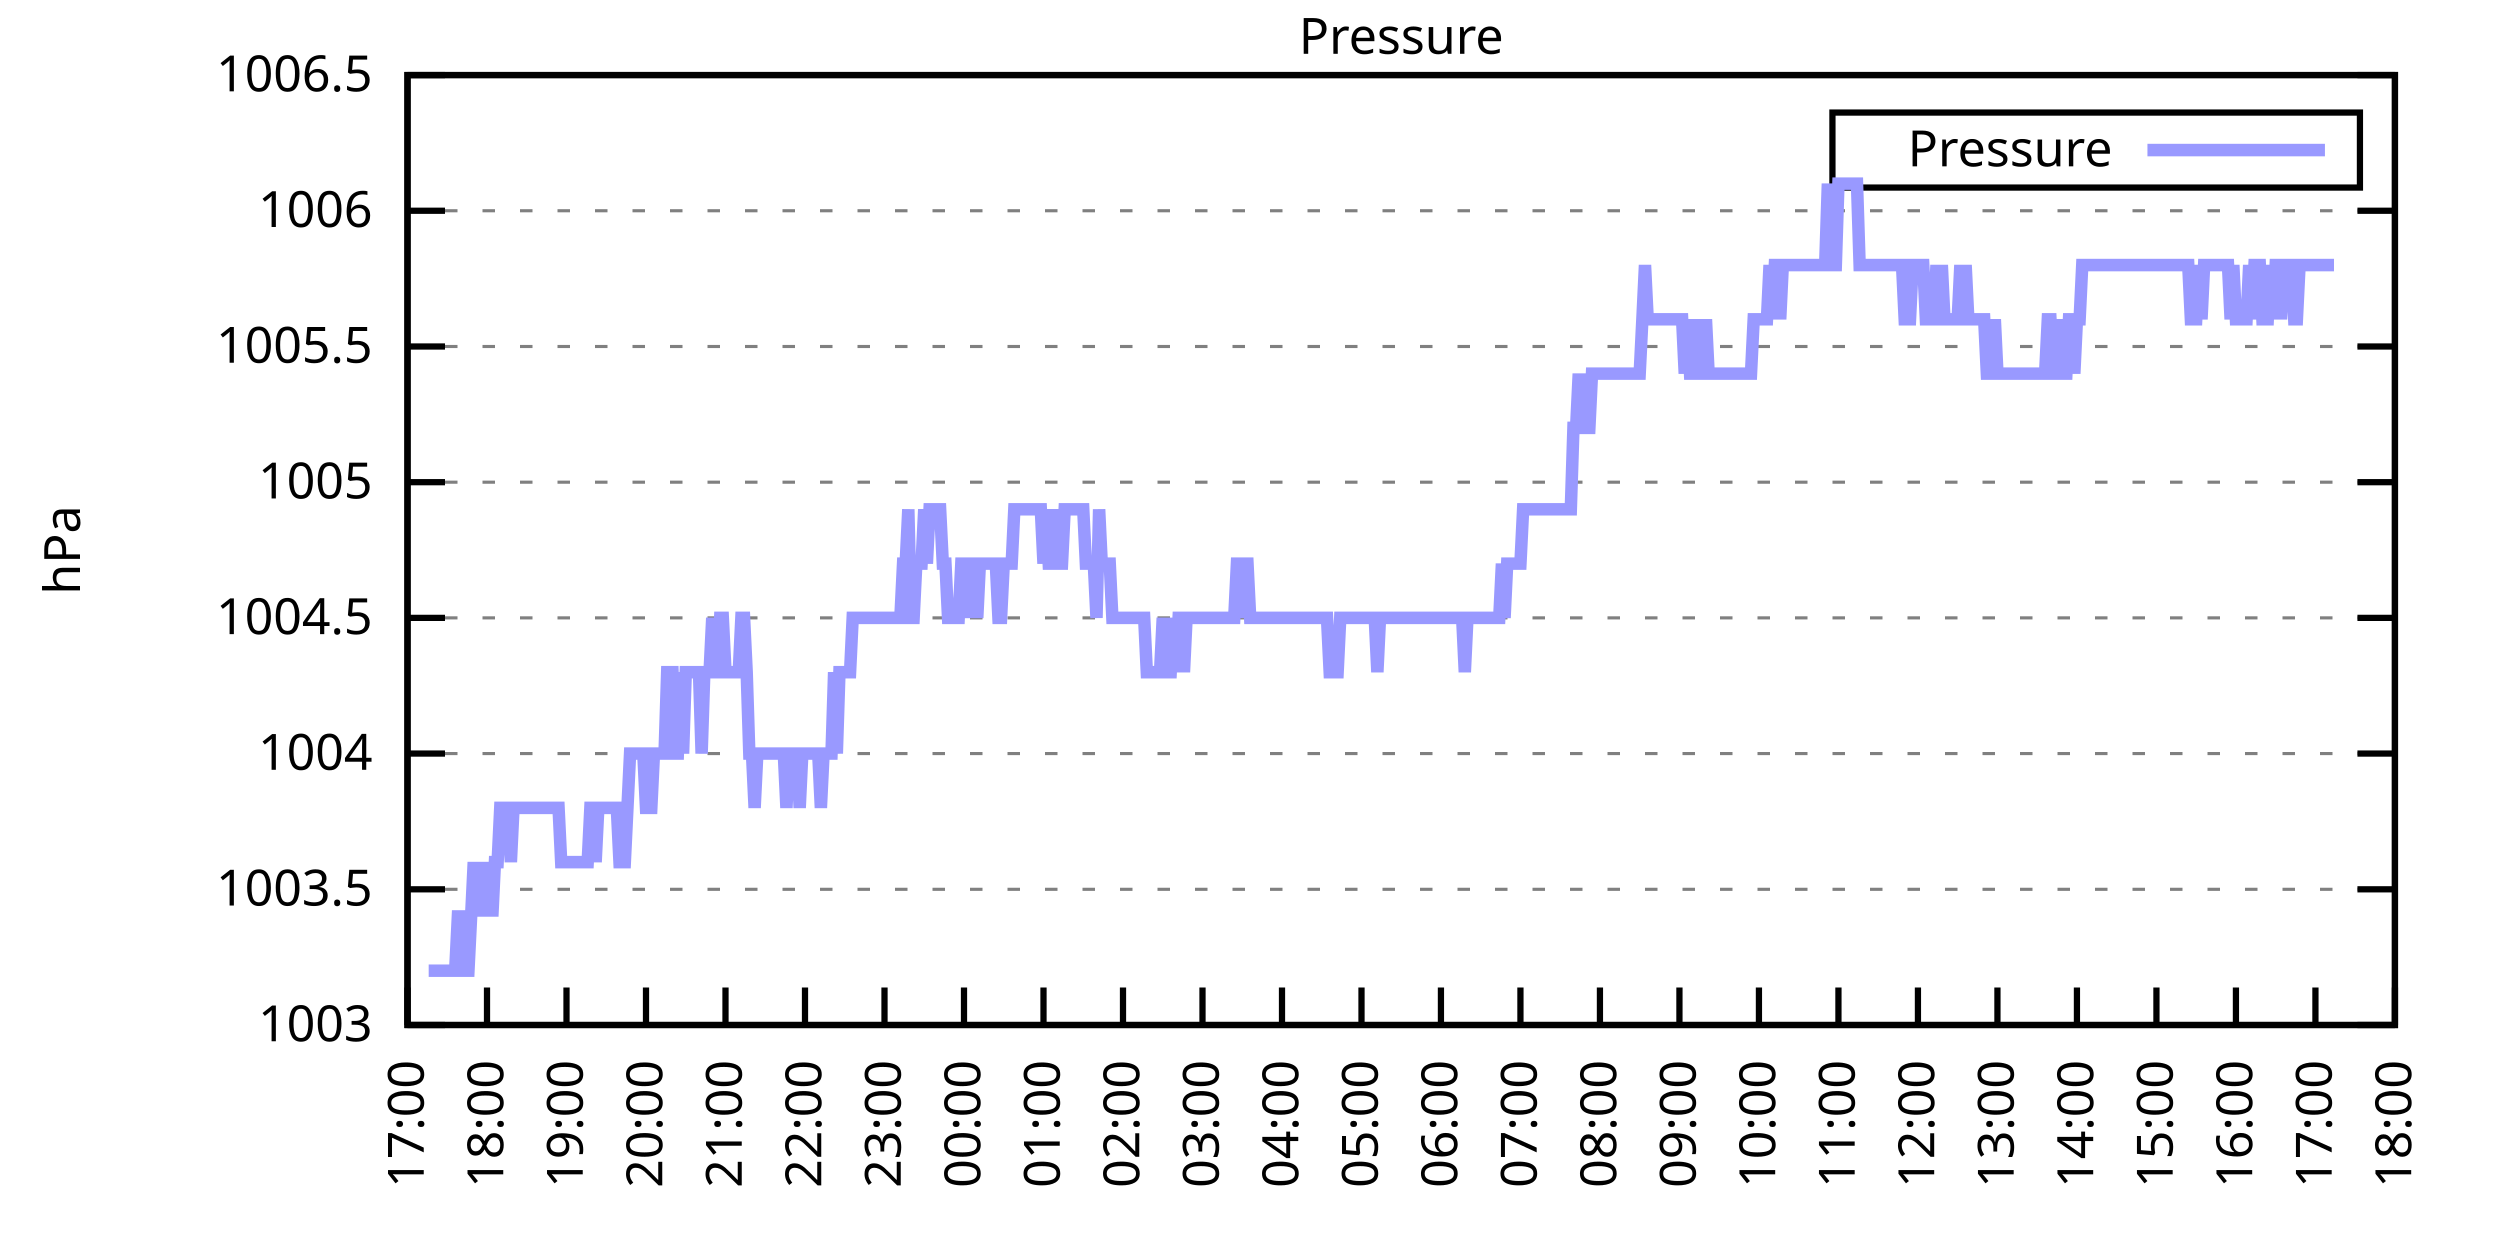
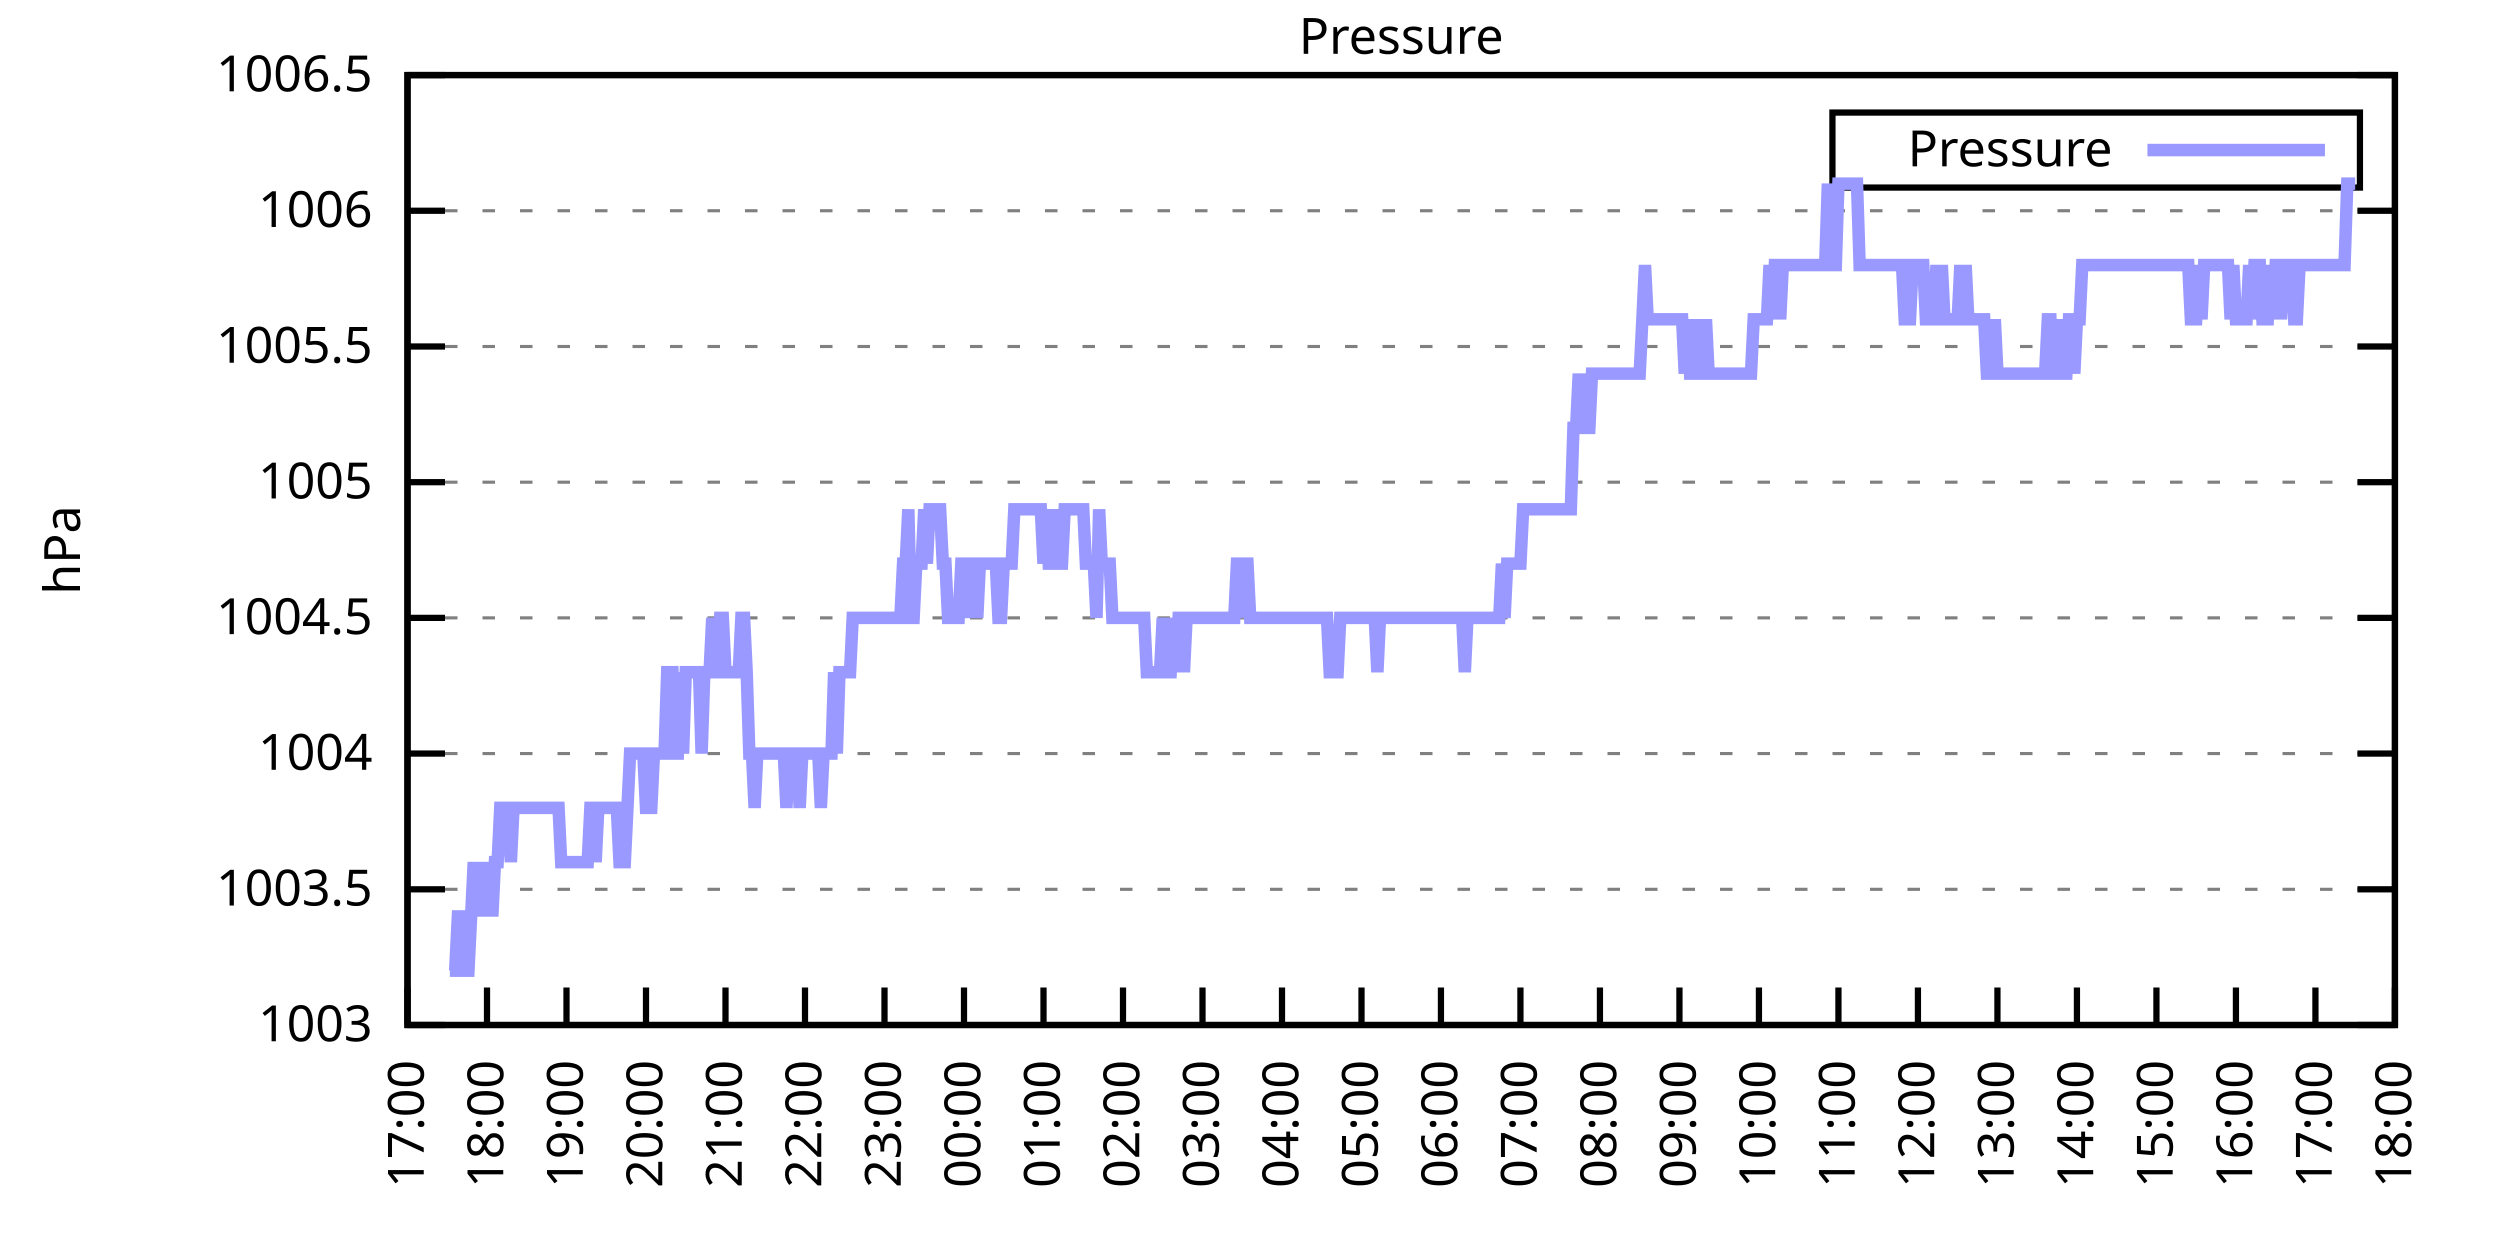
<svg xmlns="http://www.w3.org/2000/svg" xmlns:xlink="http://www.w3.org/1999/xlink" width="400" height="200" viewBox="0 0 400 200">
  <g id="gnuplot_canvas">
    <rect x="0" y="0" width="400" height="200" fill="none" />
    <defs>
      <circle id="gpDot" r="0.5" stroke-width="0.5" stroke="currentColor" />
      <path id="gpPt0" stroke-width="0.333" stroke="currentColor" d="M-1,0 h2 M0,-1 v2" />
      <path id="gpPt1" stroke-width="0.333" stroke="currentColor" d="M-1,-1 L1,1 M1,-1 L-1,1" />
      <path id="gpPt2" stroke-width="0.333" stroke="currentColor" d="M-1,0 L1,0 M0,-1 L0,1 M-1,-1 L1,1 M-1,1 L1,-1" />
      <rect id="gpPt3" stroke-width="0.333" stroke="currentColor" x="-1" y="-1" width="2" height="2" />
      <rect id="gpPt4" stroke-width="0.333" stroke="currentColor" fill="currentColor" x="-1" y="-1" width="2" height="2" />
      <circle id="gpPt5" stroke-width="0.333" stroke="currentColor" cx="0" cy="0" r="1" />
      <use xlink:href="#gpPt5" id="gpPt6" fill="currentColor" stroke="none" />
      <path id="gpPt7" stroke-width="0.333" stroke="currentColor" d="M0,-1.33 L-1.33,0.67 L1.33,0.67 z" />
      <use xlink:href="#gpPt7" id="gpPt8" fill="currentColor" stroke="none" />
      <use xlink:href="#gpPt7" id="gpPt9" stroke="currentColor" transform="rotate(180)" />
      <use xlink:href="#gpPt9" id="gpPt10" fill="currentColor" stroke="none" />
      <use xlink:href="#gpPt3" id="gpPt11" stroke="currentColor" transform="rotate(45)" />
      <use xlink:href="#gpPt11" id="gpPt12" fill="currentColor" stroke="none" />
      <path id="gpPt13" stroke-width="0.333" stroke="currentColor" d="M0,1.330 L1.265,0.411 L0.782,-1.067 L-0.782,-1.076 L-1.265,0.411 z" />
      <use xlink:href="#gpPt13" id="gpPt14" fill="currentColor" stroke="none" />
      <filter id="textbox" filterUnits="objectBoundingBox" x="0" y="0" height="1" width="1">
        <feFlood flood-color="white" flood-opacity="1" result="bgnd" />
        <feComposite in="SourceGraphic" in2="bgnd" operator="atop" />
      </filter>
      <filter id="greybox" filterUnits="objectBoundingBox" x="0" y="0" height="1" width="1">
        <feFlood flood-color="lightgrey" flood-opacity="1" result="grey" />
        <feComposite in="SourceGraphic" in2="grey" operator="atop" />
      </filter>
    </defs>
    <g fill="none" color="white" stroke="currentColor" stroke-width="1.00" stroke-linecap="butt" stroke-linejoin="miter">
</g>
    <g fill="none" color="black" stroke="currentColor" stroke-width="1.00" stroke-linecap="butt" stroke-linejoin="miter">
      <g stroke="none" shape-rendering="crispEdges">
        <polygon fill="rgb(255, 255, 255)" points="65.20,164.00 383.18,164.00 383.18,12.02 65.20,12.02 " />
      </g>
    </g>
    <g fill="none" color="black" stroke="currentColor" stroke-width="1.00" stroke-linecap="butt" stroke-linejoin="miter">
</g>
    <g fill="none" color="black" stroke="black" stroke-width="0.50" stroke-linecap="butt" stroke-linejoin="miter">
</g>
    <g fill="none" color="gray" stroke="currentColor" stroke-width="0.50" stroke-linecap="butt" stroke-linejoin="miter">
      <path stroke="gray" stroke-dasharray="2,4" class="gridline" d="M65.20,164.00 L383.19,164.00  " />
    </g>
    <g fill="none" color="gray" stroke="gray" stroke-width="1.00" stroke-linecap="butt" stroke-linejoin="miter">
</g>
    <g fill="none" color="black" stroke="currentColor" stroke-width="1.00" stroke-linecap="butt" stroke-linejoin="miter">
      <path stroke="black" d="M65.20,164.00 L71.20,164.00 M383.19,164.00 L377.19,164.00  " />
      <g transform="translate(59.60,166.60)" stroke="none" fill="black" font-family="Sans" font-size="8.00" text-anchor="end">
        <text>
          <tspan font-family="Sans"> 1003</tspan>
        </text>
      </g>
    </g>
    <g fill="none" color="black" stroke="currentColor" stroke-width="1.00" stroke-linecap="butt" stroke-linejoin="miter">
</g>
    <g fill="none" color="black" stroke="black" stroke-width="0.50" stroke-linecap="butt" stroke-linejoin="miter">
</g>
    <g fill="none" color="gray" stroke="currentColor" stroke-width="0.50" stroke-linecap="butt" stroke-linejoin="miter">
      <path stroke="gray" stroke-dasharray="2,4" class="gridline" d="M65.20,142.29 L383.19,142.29  " />
    </g>
    <g fill="none" color="gray" stroke="gray" stroke-width="1.00" stroke-linecap="butt" stroke-linejoin="miter">
</g>
    <g fill="none" color="black" stroke="currentColor" stroke-width="1.00" stroke-linecap="butt" stroke-linejoin="miter">
      <path stroke="black" d="M65.20,142.29 L71.20,142.29 M383.19,142.29 L377.19,142.29  " />
      <g transform="translate(59.60,144.89)" stroke="none" fill="black" font-family="Sans" font-size="8.00" text-anchor="end">
        <text>
          <tspan font-family="Sans"> 1003.5</tspan>
        </text>
      </g>
    </g>
    <g fill="none" color="black" stroke="currentColor" stroke-width="1.00" stroke-linecap="butt" stroke-linejoin="miter">
</g>
    <g fill="none" color="black" stroke="black" stroke-width="0.50" stroke-linecap="butt" stroke-linejoin="miter">
</g>
    <g fill="none" color="gray" stroke="currentColor" stroke-width="0.50" stroke-linecap="butt" stroke-linejoin="miter">
      <path stroke="gray" stroke-dasharray="2,4" class="gridline" d="M65.20,120.57 L383.19,120.57  " />
    </g>
    <g fill="none" color="gray" stroke="gray" stroke-width="1.00" stroke-linecap="butt" stroke-linejoin="miter">
</g>
    <g fill="none" color="black" stroke="currentColor" stroke-width="1.00" stroke-linecap="butt" stroke-linejoin="miter">
      <path stroke="black" d="M65.20,120.57 L71.20,120.57 M383.19,120.57 L377.19,120.57  " />
      <g transform="translate(59.60,123.17)" stroke="none" fill="black" font-family="Sans" font-size="8.00" text-anchor="end">
        <text>
          <tspan font-family="Sans"> 1004</tspan>
        </text>
      </g>
    </g>
    <g fill="none" color="black" stroke="currentColor" stroke-width="1.00" stroke-linecap="butt" stroke-linejoin="miter">
</g>
    <g fill="none" color="black" stroke="black" stroke-width="0.50" stroke-linecap="butt" stroke-linejoin="miter">
</g>
    <g fill="none" color="gray" stroke="currentColor" stroke-width="0.50" stroke-linecap="butt" stroke-linejoin="miter">
      <path stroke="gray" stroke-dasharray="2,4" class="gridline" d="M65.20,98.86 L383.19,98.86  " />
    </g>
    <g fill="none" color="gray" stroke="gray" stroke-width="1.00" stroke-linecap="butt" stroke-linejoin="miter">
</g>
    <g fill="none" color="black" stroke="currentColor" stroke-width="1.00" stroke-linecap="butt" stroke-linejoin="miter">
      <path stroke="black" d="M65.20,98.86 L71.20,98.86 M383.19,98.86 L377.19,98.86  " />
      <g transform="translate(59.60,101.46)" stroke="none" fill="black" font-family="Sans" font-size="8.00" text-anchor="end">
        <text>
          <tspan font-family="Sans"> 1004.5</tspan>
        </text>
      </g>
    </g>
    <g fill="none" color="black" stroke="currentColor" stroke-width="1.00" stroke-linecap="butt" stroke-linejoin="miter">
</g>
    <g fill="none" color="black" stroke="black" stroke-width="0.50" stroke-linecap="butt" stroke-linejoin="miter">
</g>
    <g fill="none" color="gray" stroke="currentColor" stroke-width="0.50" stroke-linecap="butt" stroke-linejoin="miter">
      <path stroke="gray" stroke-dasharray="2,4" class="gridline" d="M65.20,77.15 L383.19,77.15  " />
    </g>
    <g fill="none" color="gray" stroke="gray" stroke-width="1.00" stroke-linecap="butt" stroke-linejoin="miter">
</g>
    <g fill="none" color="black" stroke="currentColor" stroke-width="1.00" stroke-linecap="butt" stroke-linejoin="miter">
      <path stroke="black" d="M65.20,77.15 L71.20,77.15 M383.19,77.15 L377.19,77.15  " />
      <g transform="translate(59.60,79.75)" stroke="none" fill="black" font-family="Sans" font-size="8.00" text-anchor="end">
        <text>
          <tspan font-family="Sans"> 1005</tspan>
        </text>
      </g>
    </g>
    <g fill="none" color="black" stroke="currentColor" stroke-width="1.00" stroke-linecap="butt" stroke-linejoin="miter">
</g>
    <g fill="none" color="black" stroke="black" stroke-width="0.50" stroke-linecap="butt" stroke-linejoin="miter">
</g>
    <g fill="none" color="gray" stroke="currentColor" stroke-width="0.50" stroke-linecap="butt" stroke-linejoin="miter">
      <path stroke="gray" stroke-dasharray="2,4" class="gridline" d="M65.20,55.44 L383.19,55.44  " />
    </g>
    <g fill="none" color="gray" stroke="gray" stroke-width="1.00" stroke-linecap="butt" stroke-linejoin="miter">
</g>
    <g fill="none" color="black" stroke="currentColor" stroke-width="1.00" stroke-linecap="butt" stroke-linejoin="miter">
      <path stroke="black" d="M65.20,55.44 L71.20,55.44 M383.19,55.44 L377.19,55.44  " />
      <g transform="translate(59.60,58.04)" stroke="none" fill="black" font-family="Sans" font-size="8.00" text-anchor="end">
        <text>
          <tspan font-family="Sans"> 1005.5</tspan>
        </text>
      </g>
    </g>
    <g fill="none" color="black" stroke="currentColor" stroke-width="1.00" stroke-linecap="butt" stroke-linejoin="miter">
</g>
    <g fill="none" color="black" stroke="black" stroke-width="0.50" stroke-linecap="butt" stroke-linejoin="miter">
</g>
    <g fill="none" color="gray" stroke="currentColor" stroke-width="0.50" stroke-linecap="butt" stroke-linejoin="miter">
      <path stroke="gray" stroke-dasharray="2,4" class="gridline" d="M65.20,33.72 L383.19,33.72  " />
    </g>
    <g fill="none" color="gray" stroke="gray" stroke-width="1.00" stroke-linecap="butt" stroke-linejoin="miter">
</g>
    <g fill="none" color="black" stroke="currentColor" stroke-width="1.00" stroke-linecap="butt" stroke-linejoin="miter">
      <path stroke="black" d="M65.20,33.72 L71.20,33.72 M383.19,33.72 L377.19,33.72  " />
      <g transform="translate(59.60,36.32)" stroke="none" fill="black" font-family="Sans" font-size="8.00" text-anchor="end">
        <text>
          <tspan font-family="Sans"> 1006</tspan>
        </text>
      </g>
    </g>
    <g fill="none" color="black" stroke="currentColor" stroke-width="1.00" stroke-linecap="butt" stroke-linejoin="miter">
</g>
    <g fill="none" color="black" stroke="black" stroke-width="0.50" stroke-linecap="butt" stroke-linejoin="miter">
</g>
    <g fill="none" color="gray" stroke="currentColor" stroke-width="0.50" stroke-linecap="butt" stroke-linejoin="miter">
      <path stroke="gray" stroke-dasharray="2,4" class="gridline" d="M65.20,12.01 L383.19,12.01  " />
    </g>
    <g fill="none" color="gray" stroke="gray" stroke-width="1.00" stroke-linecap="butt" stroke-linejoin="miter">
</g>
    <g fill="none" color="black" stroke="currentColor" stroke-width="1.00" stroke-linecap="butt" stroke-linejoin="miter">
      <path stroke="black" d="M65.20,12.01 L71.20,12.01 M383.19,12.01 L377.19,12.01  " />
      <g transform="translate(59.60,14.61)" stroke="none" fill="black" font-family="Sans" font-size="8.00" text-anchor="end">
        <text>
          <tspan font-family="Sans"> 1006.5</tspan>
        </text>
      </g>
    </g>
    <g fill="none" color="black" stroke="currentColor" stroke-width="1.00" stroke-linecap="butt" stroke-linejoin="miter">
      <path stroke="black" d="M65.20,164.00 L65.20,158.00  " />
      <g transform="translate(67.80,169.60) rotate(270.00)" stroke="none" fill="black" font-family="Sans" font-size="8.00" text-anchor="end">
        <text>
          <tspan font-family="Sans">17:00</tspan>
        </text>
      </g>
    </g>
    <g fill="none" color="black" stroke="currentColor" stroke-width="1.00" stroke-linecap="butt" stroke-linejoin="miter">
      <path stroke="black" d="M77.92,164.00 L77.92,158.00  " />
      <g transform="translate(80.52,169.60) rotate(270.00)" stroke="none" fill="black" font-family="Sans" font-size="8.00" text-anchor="end">
        <text>
          <tspan font-family="Sans">18:00</tspan>
        </text>
      </g>
    </g>
    <g fill="none" color="black" stroke="currentColor" stroke-width="1.00" stroke-linecap="butt" stroke-linejoin="miter">
      <path stroke="black" d="M90.64,164.00 L90.64,158.00  " />
      <g transform="translate(93.24,169.60) rotate(270.00)" stroke="none" fill="black" font-family="Sans" font-size="8.00" text-anchor="end">
        <text>
          <tspan font-family="Sans">19:00</tspan>
        </text>
      </g>
    </g>
    <g fill="none" color="black" stroke="currentColor" stroke-width="1.00" stroke-linecap="butt" stroke-linejoin="miter">
      <path stroke="black" d="M103.36,164.00 L103.36,158.00  " />
      <g transform="translate(105.96,169.60) rotate(270.00)" stroke="none" fill="black" font-family="Sans" font-size="8.00" text-anchor="end">
        <text>
          <tspan font-family="Sans">20:00</tspan>
        </text>
      </g>
    </g>
    <g fill="none" color="black" stroke="currentColor" stroke-width="1.00" stroke-linecap="butt" stroke-linejoin="miter">
      <path stroke="black" d="M116.08,164.00 L116.08,158.00  " />
      <g transform="translate(118.68,169.60) rotate(270.00)" stroke="none" fill="black" font-family="Sans" font-size="8.00" text-anchor="end">
        <text>
          <tspan font-family="Sans">21:00</tspan>
        </text>
      </g>
    </g>
    <g fill="none" color="black" stroke="currentColor" stroke-width="1.00" stroke-linecap="butt" stroke-linejoin="miter">
      <path stroke="black" d="M128.80,164.00 L128.80,158.00  " />
      <g transform="translate(131.40,169.60) rotate(270.00)" stroke="none" fill="black" font-family="Sans" font-size="8.00" text-anchor="end">
        <text>
          <tspan font-family="Sans">22:00</tspan>
        </text>
      </g>
    </g>
    <g fill="none" color="black" stroke="currentColor" stroke-width="1.00" stroke-linecap="butt" stroke-linejoin="miter">
      <path stroke="black" d="M141.52,164.00 L141.52,158.00  " />
      <g transform="translate(144.12,169.60) rotate(270.00)" stroke="none" fill="black" font-family="Sans" font-size="8.00" text-anchor="end">
        <text>
          <tspan font-family="Sans">23:00</tspan>
        </text>
      </g>
    </g>
    <g fill="none" color="black" stroke="currentColor" stroke-width="1.00" stroke-linecap="butt" stroke-linejoin="miter">
      <path stroke="black" d="M154.24,164.00 L154.24,158.00  " />
      <g transform="translate(156.84,169.60) rotate(270.00)" stroke="none" fill="black" font-family="Sans" font-size="8.00" text-anchor="end">
        <text>
          <tspan font-family="Sans">00:00</tspan>
        </text>
      </g>
    </g>
    <g fill="none" color="black" stroke="currentColor" stroke-width="1.00" stroke-linecap="butt" stroke-linejoin="miter">
      <path stroke="black" d="M166.96,164.00 L166.96,158.00  " />
      <g transform="translate(169.56,169.60) rotate(270.00)" stroke="none" fill="black" font-family="Sans" font-size="8.00" text-anchor="end">
        <text>
          <tspan font-family="Sans">01:00</tspan>
        </text>
      </g>
    </g>
    <g fill="none" color="black" stroke="currentColor" stroke-width="1.00" stroke-linecap="butt" stroke-linejoin="miter">
      <path stroke="black" d="M179.68,164.00 L179.68,158.00  " />
      <g transform="translate(182.28,169.60) rotate(270.00)" stroke="none" fill="black" font-family="Sans" font-size="8.00" text-anchor="end">
        <text>
          <tspan font-family="Sans">02:00</tspan>
        </text>
      </g>
    </g>
    <g fill="none" color="black" stroke="currentColor" stroke-width="1.00" stroke-linecap="butt" stroke-linejoin="miter">
      <path stroke="black" d="M192.40,164.00 L192.40,158.00  " />
      <g transform="translate(195.00,169.60) rotate(270.00)" stroke="none" fill="black" font-family="Sans" font-size="8.00" text-anchor="end">
        <text>
          <tspan font-family="Sans">03:00</tspan>
        </text>
      </g>
    </g>
    <g fill="none" color="black" stroke="currentColor" stroke-width="1.00" stroke-linecap="butt" stroke-linejoin="miter">
      <path stroke="black" d="M205.12,164.00 L205.12,158.00  " />
      <g transform="translate(207.72,169.60) rotate(270.00)" stroke="none" fill="black" font-family="Sans" font-size="8.00" text-anchor="end">
        <text>
          <tspan font-family="Sans">04:00</tspan>
        </text>
      </g>
    </g>
    <g fill="none" color="black" stroke="currentColor" stroke-width="1.00" stroke-linecap="butt" stroke-linejoin="miter">
      <path stroke="black" d="M217.84,164.00 L217.84,158.00  " />
      <g transform="translate(220.44,169.60) rotate(270.00)" stroke="none" fill="black" font-family="Sans" font-size="8.00" text-anchor="end">
        <text>
          <tspan font-family="Sans">05:00</tspan>
        </text>
      </g>
    </g>
    <g fill="none" color="black" stroke="currentColor" stroke-width="1.00" stroke-linecap="butt" stroke-linejoin="miter">
      <path stroke="black" d="M230.55,164.00 L230.55,158.00  " />
      <g transform="translate(233.15,169.60) rotate(270.00)" stroke="none" fill="black" font-family="Sans" font-size="8.00" text-anchor="end">
        <text>
          <tspan font-family="Sans">06:00</tspan>
        </text>
      </g>
    </g>
    <g fill="none" color="black" stroke="currentColor" stroke-width="1.00" stroke-linecap="butt" stroke-linejoin="miter">
      <path stroke="black" d="M243.27,164.00 L243.27,158.00  " />
      <g transform="translate(245.87,169.60) rotate(270.00)" stroke="none" fill="black" font-family="Sans" font-size="8.00" text-anchor="end">
        <text>
          <tspan font-family="Sans">07:00</tspan>
        </text>
      </g>
    </g>
    <g fill="none" color="black" stroke="currentColor" stroke-width="1.00" stroke-linecap="butt" stroke-linejoin="miter">
      <path stroke="black" d="M255.99,164.00 L255.99,158.00  " />
      <g transform="translate(258.59,169.60) rotate(270.00)" stroke="none" fill="black" font-family="Sans" font-size="8.00" text-anchor="end">
        <text>
          <tspan font-family="Sans">08:00</tspan>
        </text>
      </g>
    </g>
    <g fill="none" color="black" stroke="currentColor" stroke-width="1.00" stroke-linecap="butt" stroke-linejoin="miter">
      <path stroke="black" d="M268.71,164.00 L268.71,158.00  " />
      <g transform="translate(271.31,169.60) rotate(270.00)" stroke="none" fill="black" font-family="Sans" font-size="8.00" text-anchor="end">
        <text>
          <tspan font-family="Sans">09:00</tspan>
        </text>
      </g>
    </g>
    <g fill="none" color="black" stroke="currentColor" stroke-width="1.00" stroke-linecap="butt" stroke-linejoin="miter">
      <path stroke="black" d="M281.43,164.00 L281.43,158.00  " />
      <g transform="translate(284.03,169.60) rotate(270.00)" stroke="none" fill="black" font-family="Sans" font-size="8.00" text-anchor="end">
        <text>
          <tspan font-family="Sans">10:00</tspan>
        </text>
      </g>
    </g>
    <g fill="none" color="black" stroke="currentColor" stroke-width="1.00" stroke-linecap="butt" stroke-linejoin="miter">
      <path stroke="black" d="M294.15,164.00 L294.15,158.00  " />
      <g transform="translate(296.75,169.60) rotate(270.00)" stroke="none" fill="black" font-family="Sans" font-size="8.00" text-anchor="end">
        <text>
          <tspan font-family="Sans">11:00</tspan>
        </text>
      </g>
    </g>
    <g fill="none" color="black" stroke="currentColor" stroke-width="1.00" stroke-linecap="butt" stroke-linejoin="miter">
      <path stroke="black" d="M306.87,164.00 L306.87,158.00  " />
      <g transform="translate(309.47,169.60) rotate(270.00)" stroke="none" fill="black" font-family="Sans" font-size="8.00" text-anchor="end">
        <text>
          <tspan font-family="Sans">12:00</tspan>
        </text>
      </g>
    </g>
    <g fill="none" color="black" stroke="currentColor" stroke-width="1.00" stroke-linecap="butt" stroke-linejoin="miter">
      <path stroke="black" d="M319.59,164.00 L319.59,158.00  " />
      <g transform="translate(322.19,169.60) rotate(270.00)" stroke="none" fill="black" font-family="Sans" font-size="8.00" text-anchor="end">
        <text>
          <tspan font-family="Sans">13:00</tspan>
        </text>
      </g>
    </g>
    <g fill="none" color="black" stroke="currentColor" stroke-width="1.00" stroke-linecap="butt" stroke-linejoin="miter">
      <path stroke="black" d="M332.31,164.00 L332.31,158.00  " />
      <g transform="translate(334.91,169.60) rotate(270.00)" stroke="none" fill="black" font-family="Sans" font-size="8.00" text-anchor="end">
        <text>
          <tspan font-family="Sans">14:00</tspan>
        </text>
      </g>
    </g>
    <g fill="none" color="black" stroke="currentColor" stroke-width="1.00" stroke-linecap="butt" stroke-linejoin="miter">
      <path stroke="black" d="M345.03,164.00 L345.03,158.00  " />
      <g transform="translate(347.63,169.60) rotate(270.00)" stroke="none" fill="black" font-family="Sans" font-size="8.00" text-anchor="end">
        <text>
          <tspan font-family="Sans">15:00</tspan>
        </text>
      </g>
    </g>
    <g fill="none" color="black" stroke="currentColor" stroke-width="1.00" stroke-linecap="butt" stroke-linejoin="miter">
      <path stroke="black" d="M357.75,164.00 L357.75,158.00  " />
      <g transform="translate(360.35,169.60) rotate(270.00)" stroke="none" fill="black" font-family="Sans" font-size="8.00" text-anchor="end">
        <text>
          <tspan font-family="Sans">16:00</tspan>
        </text>
      </g>
    </g>
    <g fill="none" color="black" stroke="currentColor" stroke-width="1.00" stroke-linecap="butt" stroke-linejoin="miter">
      <path stroke="black" d="M370.47,164.00 L370.47,158.00  " />
      <g transform="translate(373.07,169.60) rotate(270.00)" stroke="none" fill="black" font-family="Sans" font-size="8.00" text-anchor="end">
        <text>
          <tspan font-family="Sans">17:00</tspan>
        </text>
      </g>
    </g>
    <g fill="none" color="black" stroke="currentColor" stroke-width="1.00" stroke-linecap="butt" stroke-linejoin="miter">
      <path stroke="black" d="M383.19,164.00 L383.19,158.00  " />
      <g transform="translate(385.79,169.60) rotate(270.00)" stroke="none" fill="black" font-family="Sans" font-size="8.00" text-anchor="end">
        <text>
          <tspan font-family="Sans">18:00</tspan>
        </text>
      </g>
    </g>
    <g fill="none" color="black" stroke="currentColor" stroke-width="1.00" stroke-linecap="butt" stroke-linejoin="miter">
</g>
    <g fill="none" color="black" stroke="currentColor" stroke-width="1.00" stroke-linecap="butt" stroke-linejoin="miter">
      <path stroke="black" d="M65.20,12.01 L65.20,164.00 L383.19,164.00 L383.19,12.01 L65.20,12.01 Z  " />
    </g>
    <g fill="none" color="black" stroke="currentColor" stroke-width="1.00" stroke-linecap="butt" stroke-linejoin="miter">
</g>
    <g fill="none" color="black" stroke="currentColor" stroke-width="1.00" stroke-linecap="butt" stroke-linejoin="miter">
      <path stroke="black" d="M293.19,30.01 L293.19,18.01 L377.59,18.01 L377.59,30.01 L293.19,30.01 Z  " />
    </g>
    <g id="Pressure_plot_1">
      <g fill="none" color="white" stroke="black" stroke-width="2.00" stroke-linecap="butt" stroke-linejoin="miter">
</g>
      <g fill="none" color="black" stroke="currentColor" stroke-width="2.00" stroke-linecap="butt" stroke-linejoin="miter">
        <g transform="translate(337.99,26.61)" stroke="none" fill="black" font-family="Sans" font-size="8.00" text-anchor="end">
          <text>
            <tspan font-family="Sans">Pressure</tspan>
          </text>
        </g>
      </g>
      <g fill="none" color="black" stroke="currentColor" stroke-width="2.00" stroke-linecap="butt" stroke-linejoin="miter">
-         <path stroke="rgb(153, 153, 255)" d="M343.59,24.01 L371.99,24.01 M68.59,155.31 L69.02,155.31 L69.44,155.31 L69.86,155.31 L70.29,155.31 L70.71,155.31   L71.14,155.31 L71.56,155.31 L71.98,155.31 L72.41,155.31 L72.83,155.31 L73.26,146.63 L73.68,146.63 L74.10,155.31   L74.53,155.31 L74.95,155.31 L75.38,146.63 L75.80,137.94 L76.22,146.63 L76.65,137.94 L77.07,146.63 L77.50,137.94   L77.92,146.63 L78.34,137.94 L78.77,146.63 L79.19,137.94 L79.62,137.94 L80.04,129.26 L80.46,129.26 L80.89,129.26   L81.31,129.26 L81.74,137.94 L82.16,129.26 L82.58,129.26 L83.01,129.26 L83.43,129.26 L83.86,129.26 L84.28,129.26   L84.70,129.26 L85.13,129.26 L85.55,129.26 L85.98,129.26 L86.40,129.26 L86.82,129.26 L87.25,129.26 L87.67,129.26   L88.10,129.26 L88.52,129.26 L88.94,129.26 L89.37,129.26 L89.79,137.94 L90.22,137.94 L90.64,137.94 L91.06,137.94   L91.49,137.94 L91.91,137.94 L92.34,137.94 L92.76,137.94 L93.18,137.94 L93.61,137.94 L94.03,137.94 L94.46,129.26   L94.88,129.26 L95.30,137.94 L95.73,129.26 L96.15,129.26 L96.58,129.26 L97.00,129.26 L97.42,129.26 L97.85,129.26   L98.27,129.26 L98.69,129.26 L99.12,137.94 L99.54,137.94 L99.97,137.94 L100.39,129.26 L100.81,120.57 L101.24,120.57   L101.66,120.57 L102.09,120.57 L102.51,120.57 L102.93,120.57 L103.36,129.26 L103.78,129.26 L104.21,129.26 L104.63,120.57   L105.05,120.57 L105.48,120.57 L105.90,120.57 L106.33,120.57 L106.75,107.55 L107.17,107.55 L107.60,107.55 L108.02,120.57   L108.45,120.57 L108.87,107.55 L109.29,120.57 L109.72,107.55 L110.14,107.55 L110.57,107.55 L110.99,107.55 L111.41,107.55   L111.84,107.55 L112.26,120.57 L112.69,107.55 L113.11,107.55 L113.53,107.55 L113.96,98.86 L114.38,107.55 L114.81,107.55   L115.23,98.86 L115.65,98.86 L116.08,107.55 L116.50,107.55 L116.93,107.55 L117.35,107.55 L117.77,107.55 L118.20,107.55   L118.62,98.86 L119.05,98.86 L119.47,107.55 L119.89,120.57 L120.32,120.57 L120.74,129.26 L121.17,120.57 L121.59,120.57   L122.01,120.57 L122.44,120.57 L122.86,120.57 L123.29,120.57 L123.71,120.57 L124.13,120.57 L124.56,120.57 L124.98,120.57   L125.41,120.57 L125.83,129.26 L126.25,120.57 L126.68,120.57 L127.10,120.57 L127.53,120.57 L127.95,129.26 L128.37,120.57   L128.80,120.57 L129.22,120.57 L129.65,120.57 L130.07,120.57 L130.49,120.57 L130.92,120.57 L131.34,129.26 L131.77,120.57   L132.19,120.57 L132.61,120.57 L133.04,120.57 L133.46,107.55 L133.89,120.57 L134.31,107.55 L134.73,107.55 L135.16,107.55   L135.58,107.55 L136.01,107.55 L136.43,98.86 L136.85,98.86 L137.28,98.86 L137.70,98.86 L138.13,98.86 L138.55,98.86   L138.97,98.86 L139.40,98.86 L139.82,98.86 L140.25,98.86 L140.67,98.86 L141.09,98.86 L141.52,98.86 L141.94,98.86   L142.37,98.86 L142.79,98.86 L143.21,98.86 L143.64,98.86 L144.06,98.86 L144.49,90.18 L144.91,90.18 L145.33,81.49   L145.76,98.86 L146.18,98.86 L146.61,90.18 L147.03,90.18 L147.45,90.18 L147.88,81.49 L148.30,90.18 L148.73,81.49   L149.15,81.49 L149.57,81.49 L150.00,81.49 L150.42,81.49 L150.85,90.18 L151.27,90.18 L151.69,98.86 L152.12,98.86   L152.54,98.86 L152.97,98.86 L153.39,98.86 L153.81,90.18 L154.24,90.18 L154.66,90.18 L155.09,98.86 L155.51,90.18   L155.93,90.18 L156.36,98.86 L156.78,90.18 L157.21,90.18 L157.63,90.18 L158.05,90.18 L158.48,90.18 L158.90,90.18   L159.33,90.18 L159.75,98.86 L160.17,98.86 L160.60,90.18 L161.02,90.18 L161.44,90.18 L161.87,90.18 L162.29,81.49   L162.72,81.49 L163.14,81.49 L163.56,81.49 L163.99,81.49 L164.41,81.49 L164.84,81.49 L165.26,81.49 L165.68,81.49   L166.11,81.49 L166.53,81.49 L166.96,90.18 L167.38,81.49 L167.80,90.18 L168.23,90.18 L168.65,90.18 L169.08,81.49   L169.50,90.18 L169.92,90.18 L170.35,81.49 L170.77,81.49 L171.20,81.49 L171.62,81.49 L172.04,81.49 L172.47,81.49   L172.89,81.49 L173.32,81.49 L173.74,90.18 L174.16,90.18 L174.59,90.18 L175.01,90.18 L175.44,98.86 L175.86,81.49   L176.28,90.18 L176.71,90.18 L177.13,90.18 L177.56,90.18 L177.98,98.86 L178.40,98.86 L178.83,98.86 L179.25,98.86   L179.68,98.86 L180.10,98.86 L180.52,98.86 L180.95,98.86 L181.37,98.86 L181.80,98.86 L182.22,98.86 L182.64,98.86   L183.07,98.86 L183.49,107.55 L183.92,107.55 L184.34,107.55 L184.76,107.55 L185.19,107.55 L185.61,107.55 L186.04,98.86   L186.46,107.55 L186.88,107.55 L187.31,107.55 L187.73,98.86 L188.16,107.55 L188.58,98.86 L189.00,98.86 L189.43,107.55   L189.85,98.86 L190.28,98.86 L190.70,98.86 L191.12,98.86 L191.55,98.86 L191.97,98.86 L192.40,98.86 L192.82,98.86   L193.24,98.86 L193.67,98.86 L194.09,98.86 L194.52,98.86 L194.94,98.86 L195.36,98.86 L195.79,98.86 L196.21,98.86   L196.64,98.86 L197.06,98.86 L197.48,98.86 L197.91,90.18 L198.33,90.18 L198.76,98.86 L199.18,90.18 L199.60,90.18   L200.03,98.86 L200.45,98.86 L200.88,98.86 L201.30,98.86 L201.72,98.86 L202.15,98.86 L202.57,98.86 L203.00,98.86   L203.42,98.86 L203.84,98.86 L204.27,98.86 L204.69,98.86 L205.12,98.86 L205.54,98.86 L205.96,98.86 L206.39,98.86   L206.81,98.86 L207.24,98.86 L207.66,98.86 L208.08,98.86 L208.51,98.86 L208.93,98.86 L209.36,98.86 L209.78,98.86   L210.20,98.86 L210.63,98.86 L211.05,98.86 L211.48,98.86 L211.90,98.86 L212.32,98.86 L212.75,107.55 L213.17,107.55   L213.60,107.55 L214.02,107.55 L214.44,98.86 L214.87,98.86 L215.29,98.86 L215.72,98.86 L216.14,98.86 L216.56,98.86   L216.99,98.86 L217.41,98.86 L217.84,98.86 L218.26,98.86 L218.68,98.86 L219.11,98.86 L219.53,98.86 L219.96,98.86   L220.38,107.55 L220.80,98.86 L221.23,98.86 L221.65,98.86 L222.08,98.86 L222.50,98.86 L222.92,98.86 L223.35,98.86   L223.77,98.86 L224.20,98.86 L224.62,98.86 L225.04,98.86 L225.47,98.86 L225.89,98.86 L226.31,98.86 L226.74,98.86   L227.16,98.86 L227.59,98.86 L228.01,98.86 L228.43,98.86 L228.86,98.86 L229.28,98.86 L229.71,98.86 L230.13,98.86   L230.55,98.86 L230.98,98.86 L231.40,98.86 L231.83,98.86 L232.25,98.86 L232.67,98.86 L233.10,98.86 L233.52,98.86   L233.95,98.86 L234.37,107.55 L234.79,98.86 L235.22,98.86 L235.64,98.86 L236.07,98.86 L236.49,98.86 L236.91,98.86   L237.34,98.86 L237.76,98.86 L238.19,98.86 L238.61,98.86 L239.03,98.86 L239.46,98.86 L239.88,98.86 L240.31,90.18   L240.73,98.86 L241.15,90.18 L241.58,90.18 L242.00,90.18 L242.43,90.18 L242.85,90.18 L243.27,90.18 L243.70,81.49   L244.12,81.49 L244.55,81.49 L244.97,81.49 L245.39,81.49 L245.82,81.49 L246.24,81.49 L246.67,81.49 L247.09,81.49   L247.51,81.49 L247.94,81.49 L248.36,81.49 L248.79,81.49 L249.21,81.49 L249.63,81.49 L250.06,81.49 L250.48,81.49   L250.91,81.49 L251.33,81.49 L251.75,68.46 L252.18,68.46 L252.60,59.78 L253.03,68.46 L253.45,59.78 L253.87,68.46   L254.30,68.46 L254.72,59.78 L255.15,59.78 L255.57,59.78 L255.99,59.78 L256.42,59.78 L256.84,59.78 L257.27,59.78   L257.69,59.78 L258.11,59.78 L258.54,59.78 L258.96,59.78 L259.39,59.78 L259.81,59.78 L260.23,59.78 L260.66,59.78   L261.08,59.78 L261.51,59.78 L261.93,59.78 L262.35,59.78 L262.78,51.09 L263.20,42.41 L263.63,51.09 L264.05,51.09   L264.47,51.09 L264.90,51.09 L265.32,51.09 L265.75,51.09 L266.17,51.09 L266.59,51.09 L267.02,51.09 L267.44,51.09   L267.87,51.09 L268.29,51.09 L268.71,51.09 L269.14,51.09 L269.56,59.78 L269.99,51.09 L270.41,59.78 L270.83,59.78   L271.26,59.78 L271.68,51.09 L272.11,59.78 L272.53,59.78 L272.95,51.09 L273.38,59.78 L273.80,59.78 L274.23,59.78   L274.65,59.78 L275.07,59.78 L275.50,59.78 L275.92,59.78 L276.35,59.78 L276.77,59.78 L277.19,59.78 L277.62,59.78   L278.04,59.78 L278.47,59.78 L278.89,59.78 L279.31,59.78 L279.74,59.78 L280.16,59.78 L280.59,51.09 L281.01,51.09   L281.43,51.09 L281.86,51.09 L282.28,51.09 L282.71,51.09 L283.13,42.41 L283.55,51.09 L283.98,42.41 L284.40,42.41   L284.83,51.09 L285.25,42.41 L285.67,42.41 L286.10,42.41 L286.52,42.41 L286.95,42.41 L287.37,42.41 L287.79,42.41   L288.22,42.41 L288.64,42.41 L289.06,42.41 L289.49,42.41 L289.91,42.41 L290.34,42.41 L290.76,42.41 L291.18,42.41   L291.61,42.41 L292.03,42.41 L292.46,29.38 L292.88,42.41 L293.30,42.41 L293.73,42.41 L294.15,29.38 L294.58,29.38   L295.00,29.38 L295.42,29.38 L295.85,29.38 L296.27,29.38 L296.70,29.38 L297.12,29.38 L297.54,42.41 L297.97,42.41   L298.39,42.41 L298.82,42.41 L299.24,42.41 L299.66,42.41 L300.09,42.41 L300.51,42.41 L300.94,42.41 L301.36,42.41   L301.78,42.41 L302.21,42.41 L302.63,42.41 L303.06,42.41 L303.48,42.41 L303.90,42.41 L304.33,42.41 L304.75,51.09   L305.18,51.09 L305.60,51.09 L306.02,42.41 L306.45,42.41 L306.87,42.41 L307.30,42.41 L307.72,42.41 L308.14,51.09   L308.57,51.09 L308.99,51.09 L309.42,51.09 L309.84,42.41 L310.26,51.09 L310.69,42.41 L311.11,51.09 L311.54,51.09   L311.96,51.09 L312.38,51.09 L312.81,51.09 L313.23,51.09 L313.66,42.41 L314.08,51.09 L314.50,42.41 L314.93,51.09   L315.35,51.09 L315.78,51.09 L316.20,51.09 L316.62,51.09 L317.05,51.09 L317.47,51.09 L317.90,59.78 L318.32,59.78   L318.74,59.78 L319.17,51.09 L319.59,59.78 L320.02,59.78 L320.44,59.78 L320.86,59.78 L321.29,59.78 L321.71,59.78   L322.14,59.78 L322.56,59.78 L322.98,59.78 L323.41,59.78 L323.83,59.78 L324.26,59.78 L324.68,59.78 L325.10,59.78   L325.53,59.78 L325.95,59.78 L326.38,59.78 L326.80,59.78 L327.22,59.78 L327.65,51.09 L328.07,51.09 L328.50,59.78   L328.92,59.78 L329.34,51.09 L329.77,59.78 L330.19,59.78 L330.62,59.78 L331.04,51.09 L331.46,51.09 L331.89,59.78   L332.31,51.09 L332.74,51.09 L333.16,42.41 L333.58,42.41 L334.01,42.41 L334.43,42.41 L334.86,42.41 L335.28,42.41   L335.70,42.41 L336.13,42.41 L336.55,42.41 L336.98,42.41 L337.40,42.41 L337.82,42.41 L338.25,42.41 L338.67,42.41   L339.10,42.41 L339.52,42.41 L339.94,42.41 L340.37,42.41 L340.79,42.41 L341.22,42.41 L341.64,42.41 L342.06,42.41   L342.49,42.41 L342.91,42.41 L343.34,42.41 L343.76,42.41 L344.18,42.41 L344.61,42.41 L345.03,42.41 L345.46,42.41   L345.88,42.41 L346.30,42.41 L346.73,42.41 L347.15,42.41 L347.58,42.41 L348.00,42.41 L348.42,42.41 L348.85,42.41   L349.27,42.41 L349.70,42.41 L350.12,42.41 L350.54,51.09 L350.97,51.09 L351.39,51.09 L351.81,42.41 L352.24,51.09   L352.66,42.41 L353.09,42.41 L353.51,42.41 L353.93,42.41 L354.36,42.41 L354.78,42.41 L355.21,42.41 L355.63,42.41   L356.05,42.41 L356.48,42.41 L356.90,51.09 L357.33,42.41 L357.75,51.09 L358.17,51.09 L358.60,51.09 L359.02,51.09   L359.45,51.09 L359.87,42.41 L360.29,51.09 L360.72,42.41 L361.14,42.41 L361.57,42.41 L361.99,51.09 L362.41,51.09   L362.84,51.09 L363.26,42.41 L363.69,51.09 L364.11,42.41 L364.53,42.41 L364.96,51.09 L365.38,42.41 L365.81,42.41   L366.23,42.41 L366.65,42.41 L367.08,51.09 L367.50,51.09 L367.93,42.41 L368.35,42.41 L368.77,42.41 L369.20,42.41   L369.62,42.41 L370.05,42.41 L370.47,42.41 L370.89,42.41 L371.32,42.41 L371.74,42.41 L372.17,42.41 L372.59,42.41   L373.01,42.41 L373.44,42.41  " />
+         <path stroke="rgb(153, 153, 255)" d="M343.59,24.01 L371.99,24.01 M71.98,155.31 L72.41,155.31 L72.83,155.31 L73.26,146.63 L73.68,146.63 L74.10,155.31   L74.53,155.31 L74.95,155.31 L75.38,146.63 L75.80,137.94 L76.22,146.63 L76.65,137.94 L77.07,146.63 L77.50,137.94   L77.92,146.63 L78.34,137.94 L78.77,146.63 L79.19,137.94 L79.62,137.94 L80.04,129.26 L80.46,129.26 L80.89,129.26   L81.31,129.26 L81.74,137.94 L82.16,129.26 L82.58,129.26 L83.01,129.26 L83.43,129.26 L83.86,129.26 L84.28,129.26   L84.70,129.26 L85.13,129.26 L85.55,129.26 L85.98,129.26 L86.40,129.26 L86.82,129.26 L87.25,129.26 L87.67,129.26   L88.10,129.26 L88.52,129.26 L88.94,129.26 L89.37,129.26 L89.79,137.94 L90.22,137.94 L90.64,137.94 L91.06,137.94   L91.49,137.94 L91.91,137.94 L92.34,137.94 L92.76,137.94 L93.18,137.94 L93.61,137.94 L94.03,137.94 L94.46,129.26   L94.88,129.26 L95.30,137.94 L95.73,129.26 L96.15,129.26 L96.58,129.26 L97.00,129.26 L97.42,129.26 L97.85,129.26   L98.27,129.26 L98.69,129.26 L99.12,137.94 L99.54,137.94 L99.97,137.94 L100.39,129.26 L100.81,120.57 L101.24,120.57   L101.66,120.57 L102.09,120.57 L102.51,120.57 L102.93,120.57 L103.36,129.26 L103.78,129.26 L104.21,129.26 L104.63,120.57   L105.05,120.57 L105.48,120.57 L105.90,120.57 L106.33,120.57 L106.75,107.55 L107.17,107.55 L107.60,107.55 L108.02,120.57   L108.45,120.57 L108.87,107.55 L109.29,120.57 L109.72,107.55 L110.14,107.55 L110.57,107.55 L110.99,107.55 L111.41,107.55   L111.84,107.55 L112.26,120.57 L112.69,107.55 L113.11,107.55 L113.53,107.55 L113.96,98.86 L114.38,107.55 L114.81,107.55   L115.23,98.86 L115.65,98.86 L116.08,107.55 L116.50,107.55 L116.93,107.55 L117.35,107.55 L117.77,107.55 L118.20,107.55   L118.62,98.86 L119.05,98.86 L119.47,107.55 L119.89,120.57 L120.32,120.57 L120.74,129.26 L121.17,120.57 L121.59,120.57   L122.01,120.57 L122.44,120.57 L122.86,120.57 L123.29,120.57 L123.71,120.57 L124.13,120.57 L124.56,120.57 L124.98,120.57   L125.41,120.57 L125.83,129.26 L126.25,120.57 L126.68,120.57 L127.10,120.57 L127.53,120.57 L127.95,129.26 L128.37,120.57   L128.80,120.57 L129.22,120.57 L129.65,120.57 L130.07,120.57 L130.49,120.57 L130.92,120.57 L131.34,129.26 L131.77,120.57   L132.19,120.57 L132.61,120.57 L133.04,120.57 L133.46,107.55 L133.89,120.57 L134.31,107.55 L134.73,107.55 L135.16,107.55   L135.58,107.55 L136.01,107.55 L136.43,98.86 L136.85,98.86 L137.28,98.86 L137.70,98.86 L138.13,98.86 L138.55,98.86   L138.97,98.86 L139.40,98.86 L139.82,98.86 L140.25,98.86 L140.67,98.86 L141.09,98.86 L141.52,98.86 L141.94,98.86   L142.37,98.86 L142.79,98.86 L143.21,98.86 L143.64,98.86 L144.06,98.86 L144.49,90.18 L144.91,90.18 L145.33,81.49   L145.76,98.86 L146.18,98.86 L146.61,90.18 L147.03,90.18 L147.45,90.18 L147.88,81.49 L148.30,90.18 L148.73,81.49   L149.15,81.49 L149.57,81.49 L150.00,81.49 L150.42,81.49 L150.85,90.18 L151.27,90.18 L151.69,98.86 L152.12,98.86   L152.54,98.86 L152.97,98.86 L153.39,98.86 L153.81,90.18 L154.24,90.18 L154.66,90.18 L155.09,98.86 L155.51,90.18   L155.93,90.18 L156.36,98.86 L156.78,90.18 L157.21,90.18 L157.63,90.18 L158.05,90.18 L158.48,90.18 L158.90,90.18   L159.33,90.18 L159.75,98.86 L160.17,98.86 L160.60,90.18 L161.02,90.18 L161.44,90.18 L161.87,90.18 L162.29,81.49   L162.72,81.49 L163.14,81.49 L163.56,81.49 L163.99,81.49 L164.41,81.49 L164.84,81.49 L165.26,81.49 L165.68,81.49   L166.11,81.49 L166.53,81.49 L166.96,90.18 L167.38,81.49 L167.80,90.18 L168.23,90.18 L168.65,90.18 L169.08,81.49   L169.50,90.18 L169.92,90.18 L170.35,81.49 L170.77,81.49 L171.20,81.49 L171.62,81.49 L172.04,81.49 L172.47,81.49   L172.89,81.49 L173.32,81.49 L173.74,90.18 L174.16,90.18 L174.59,90.18 L175.01,90.18 L175.44,98.86 L175.86,81.49   L176.28,90.18 L176.71,90.18 L177.13,90.18 L177.56,90.18 L177.98,98.86 L178.40,98.86 L178.83,98.86 L179.25,98.86   L179.68,98.86 L180.10,98.86 L180.52,98.86 L180.95,98.86 L181.37,98.86 L181.80,98.86 L182.22,98.86 L182.64,98.86   L183.07,98.86 L183.49,107.55 L183.92,107.55 L184.34,107.55 L184.76,107.55 L185.19,107.55 L185.61,107.55 L186.04,98.86   L186.46,107.55 L186.88,107.55 L187.31,107.55 L187.73,98.86 L188.16,107.55 L188.58,98.86 L189.00,98.86 L189.43,107.55   L189.85,98.86 L190.28,98.86 L190.70,98.86 L191.12,98.86 L191.55,98.86 L191.97,98.86 L192.40,98.86 L192.82,98.86   L193.24,98.86 L193.67,98.86 L194.09,98.86 L194.52,98.86 L194.94,98.86 L195.36,98.86 L195.79,98.86 L196.21,98.86   L196.64,98.86 L197.06,98.86 L197.48,98.86 L197.91,90.18 L198.33,90.18 L198.76,98.86 L199.18,90.18 L199.60,90.18   L200.03,98.86 L200.45,98.86 L200.88,98.86 L201.30,98.86 L201.72,98.86 L202.15,98.86 L202.57,98.86 L203.00,98.86   L203.42,98.86 L203.84,98.86 L204.27,98.86 L204.69,98.86 L205.12,98.86 L205.54,98.86 L205.96,98.86 L206.39,98.86   L206.81,98.86 L207.24,98.86 L207.66,98.86 L208.08,98.86 L208.51,98.86 L208.93,98.86 L209.36,98.86 L209.78,98.86   L210.20,98.86 L210.63,98.86 L211.05,98.86 L211.48,98.86 L211.90,98.86 L212.32,98.86 L212.75,107.55 L213.17,107.55   L213.60,107.55 L214.02,107.55 L214.44,98.86 L214.87,98.86 L215.29,98.86 L215.72,98.86 L216.14,98.86 L216.56,98.86   L216.99,98.86 L217.41,98.86 L217.84,98.86 L218.26,98.86 L218.68,98.86 L219.11,98.86 L219.53,98.86 L219.96,98.86   L220.38,107.55 L220.80,98.86 L221.23,98.86 L221.65,98.86 L222.08,98.86 L222.50,98.86 L222.92,98.86 L223.35,98.86   L223.77,98.86 L224.20,98.86 L224.62,98.86 L225.04,98.86 L225.47,98.86 L225.89,98.86 L226.31,98.86 L226.74,98.86   L227.16,98.86 L227.59,98.86 L228.01,98.86 L228.43,98.86 L228.86,98.86 L229.28,98.86 L229.71,98.86 L230.13,98.86   L230.55,98.86 L230.98,98.86 L231.40,98.86 L231.83,98.86 L232.25,98.86 L232.67,98.86 L233.10,98.86 L233.52,98.86   L233.95,98.86 L234.37,107.55 L234.79,98.86 L235.22,98.86 L235.64,98.86 L236.07,98.86 L236.49,98.86 L236.91,98.86   L237.34,98.86 L237.76,98.86 L238.19,98.86 L238.61,98.86 L239.03,98.86 L239.46,98.86 L239.88,98.86 L240.31,90.18   L240.73,98.86 L241.15,90.18 L241.58,90.18 L242.00,90.18 L242.43,90.18 L242.85,90.18 L243.27,90.18 L243.70,81.49   L244.12,81.49 L244.55,81.49 L244.97,81.49 L245.39,81.49 L245.82,81.49 L246.24,81.49 L246.67,81.49 L247.09,81.49   L247.51,81.49 L247.94,81.49 L248.36,81.49 L248.79,81.49 L249.21,81.49 L249.63,81.49 L250.06,81.49 L250.48,81.49   L250.91,81.49 L251.33,81.49 L251.75,68.46 L252.18,68.46 L252.60,59.78 L253.03,68.46 L253.45,59.78 L253.87,68.46   L254.30,68.46 L254.72,59.78 L255.15,59.78 L255.57,59.78 L255.99,59.78 L256.42,59.78 L256.84,59.78 L257.27,59.78   L257.69,59.78 L258.11,59.78 L258.54,59.78 L258.96,59.78 L259.39,59.78 L259.81,59.78 L260.23,59.78 L260.66,59.78   L261.08,59.78 L261.51,59.78 L261.93,59.78 L262.35,59.78 L262.78,51.09 L263.20,42.41 L263.63,51.09 L264.05,51.09   L264.47,51.09 L264.90,51.09 L265.32,51.09 L265.75,51.09 L266.17,51.09 L266.59,51.09 L267.02,51.09 L267.44,51.09   L267.87,51.09 L268.29,51.09 L268.71,51.09 L269.14,51.09 L269.56,59.78 L269.99,51.09 L270.41,59.78 L270.83,59.78   L271.26,59.78 L271.68,51.09 L272.11,59.78 L272.53,59.78 L272.95,51.09 L273.38,59.78 L273.80,59.78 L274.23,59.78   L274.65,59.78 L275.07,59.78 L275.50,59.78 L275.92,59.78 L276.35,59.78 L276.77,59.78 L277.19,59.78 L277.62,59.78   L278.04,59.78 L278.47,59.78 L278.89,59.78 L279.31,59.78 L279.74,59.78 L280.16,59.78 L280.59,51.09 L281.01,51.09   L281.43,51.09 L281.86,51.09 L282.28,51.09 L282.71,51.09 L283.13,42.41 L283.55,51.09 L283.98,42.41 L284.40,42.41   L284.83,51.09 L285.25,42.41 L285.67,42.41 L286.10,42.41 L286.52,42.41 L286.95,42.41 L287.37,42.41 L287.79,42.41   L288.22,42.41 L288.64,42.41 L289.06,42.41 L289.49,42.41 L289.91,42.41 L290.34,42.41 L290.76,42.41 L291.18,42.41   L291.61,42.41 L292.03,42.41 L292.46,29.38 L292.88,42.41 L293.30,42.41 L293.73,42.41 L294.15,29.38 L294.58,29.38   L295.00,29.38 L295.42,29.38 L295.85,29.38 L296.27,29.38 L296.70,29.38 L297.12,29.38 L297.54,42.41 L297.97,42.41   L298.39,42.41 L298.82,42.41 L299.24,42.41 L299.66,42.41 L300.09,42.41 L300.51,42.41 L300.94,42.41 L301.36,42.41   L301.78,42.41 L302.21,42.41 L302.63,42.41 L303.06,42.41 L303.48,42.41 L303.90,42.41 L304.33,42.41 L304.75,51.09   L305.18,51.09 L305.60,51.09 L306.02,42.41 L306.45,42.41 L306.87,42.41 L307.30,42.41 L307.72,42.41 L308.14,51.09   L308.57,51.09 L308.99,51.09 L309.42,51.09 L309.84,42.41 L310.26,51.09 L310.69,42.41 L311.11,51.09 L311.54,51.09   L311.96,51.09 L312.38,51.09 L312.81,51.09 L313.23,51.09 L313.66,42.41 L314.08,51.09 L314.50,42.41 L314.93,51.09   L315.35,51.09 L315.78,51.09 L316.20,51.09 L316.62,51.09 L317.05,51.09 L317.47,51.09 L317.90,59.78 L318.32,59.78   L318.74,59.78 L319.17,51.09 L319.59,59.78 L320.02,59.78 L320.44,59.78 L320.86,59.78 L321.29,59.78 L321.71,59.78   L322.14,59.78 L322.56,59.78 L322.98,59.78 L323.41,59.78 L323.83,59.78 L324.26,59.78 L324.68,59.78 L325.10,59.78   L325.53,59.78 L325.95,59.78 L326.38,59.78 L326.80,59.78 L327.22,59.78 L327.65,51.09 L328.07,51.09 L328.50,59.78   L328.92,59.78 L329.34,51.09 L329.77,59.78 L330.19,59.78 L330.62,59.78 L331.04,51.09 L331.46,51.09 L331.89,59.78   L332.31,51.09 L332.74,51.09 L333.16,42.41 L333.58,42.41 L334.01,42.41 L334.43,42.41 L334.86,42.41 L335.28,42.41   L335.70,42.41 L336.13,42.41 L336.55,42.41 L336.98,42.41 L337.40,42.41 L337.82,42.41 L338.25,42.41 L338.67,42.41   L339.10,42.41 L339.52,42.41 L339.94,42.41 L340.37,42.41 L340.79,42.41 L341.22,42.41 L341.64,42.41 L342.06,42.41   L342.49,42.41 L342.91,42.41 L343.34,42.41 L343.76,42.41 L344.18,42.41 L344.61,42.41 L345.03,42.41 L345.46,42.41   L345.88,42.41 L346.30,42.41 L346.73,42.41 L347.15,42.41 L347.58,42.41 L348.00,42.41 L348.42,42.41 L348.85,42.41   L349.27,42.41 L349.70,42.41 L350.12,42.41 L350.54,51.09 L350.97,51.09 L351.39,51.09 L351.81,42.41 L352.24,51.09   L352.66,42.41 L353.09,42.41 L353.51,42.41 L353.93,42.41 L354.36,42.41 L354.78,42.41 L355.21,42.41 L355.63,42.41   L356.05,42.41 L356.48,42.41 L356.90,51.09 L357.33,42.41 L357.75,51.09 L358.17,51.09 L358.60,51.09 L359.02,51.09   L359.45,51.09 L359.87,42.41 L360.29,51.09 L360.72,42.41 L361.14,42.41 L361.57,42.41 L361.99,51.09 L362.41,51.09   L362.84,51.09 L363.26,42.41 L363.69,51.09 L364.11,42.41 L364.53,42.41 L364.96,51.09 L365.38,42.41 L365.81,42.41   L366.23,42.41 L366.65,42.41 L367.08,51.09 L367.50,51.09 L367.93,42.41 L368.35,42.41 L368.77,42.41 L369.20,42.41   L369.62,42.41 L370.05,42.41 L370.47,42.41 L370.89,42.41 L371.32,42.41 L371.74,42.41 L372.17,42.41 L372.59,42.41   L373.01,42.41 L373.44,42.41 L373.86,42.41 L374.29,42.41 L374.71,42.41 L375.13,42.41 L375.56,29.38 L375.98,29.38   L376.41,29.38 L376.83,29.38  " />
      </g>
    </g>
    <g fill="none" color="black" stroke="currentColor" stroke-width="2.00" stroke-linecap="butt" stroke-linejoin="miter">
</g>
    <g fill="none" color="black" stroke="black" stroke-width="1.00" stroke-linecap="butt" stroke-linejoin="miter">
</g>
    <g fill="none" color="black" stroke="currentColor" stroke-width="1.00" stroke-linecap="butt" stroke-linejoin="miter">
      <path stroke="black" d="M65.20,12.01 L65.20,164.00 L383.19,164.00 L383.19,12.01 L65.20,12.01 Z  " />
      <g transform="translate(12.80,88.01) rotate(270.00)" stroke="none" fill="black" font-family="Sans" font-size="8.00" text-anchor="middle">
        <text>
          <tspan font-family="Sans">hPa</tspan>
        </text>
      </g>
    </g>
    <g fill="none" color="black" stroke="currentColor" stroke-width="1.00" stroke-linecap="butt" stroke-linejoin="miter">
</g>
    <g fill="none" color="black" stroke="currentColor" stroke-width="1.00" stroke-linecap="butt" stroke-linejoin="miter">
      <g transform="translate(224.19,8.61)" stroke="none" fill="black" font-family="Sans" font-size="8.00" text-anchor="middle">
        <text>
          <tspan font-family="Sans">Pressure</tspan>
        </text>
      </g>
    </g>
    <g fill="none" color="black" stroke="currentColor" stroke-width="1.00" stroke-linecap="butt" stroke-linejoin="miter">
</g>
  </g>
</svg>
